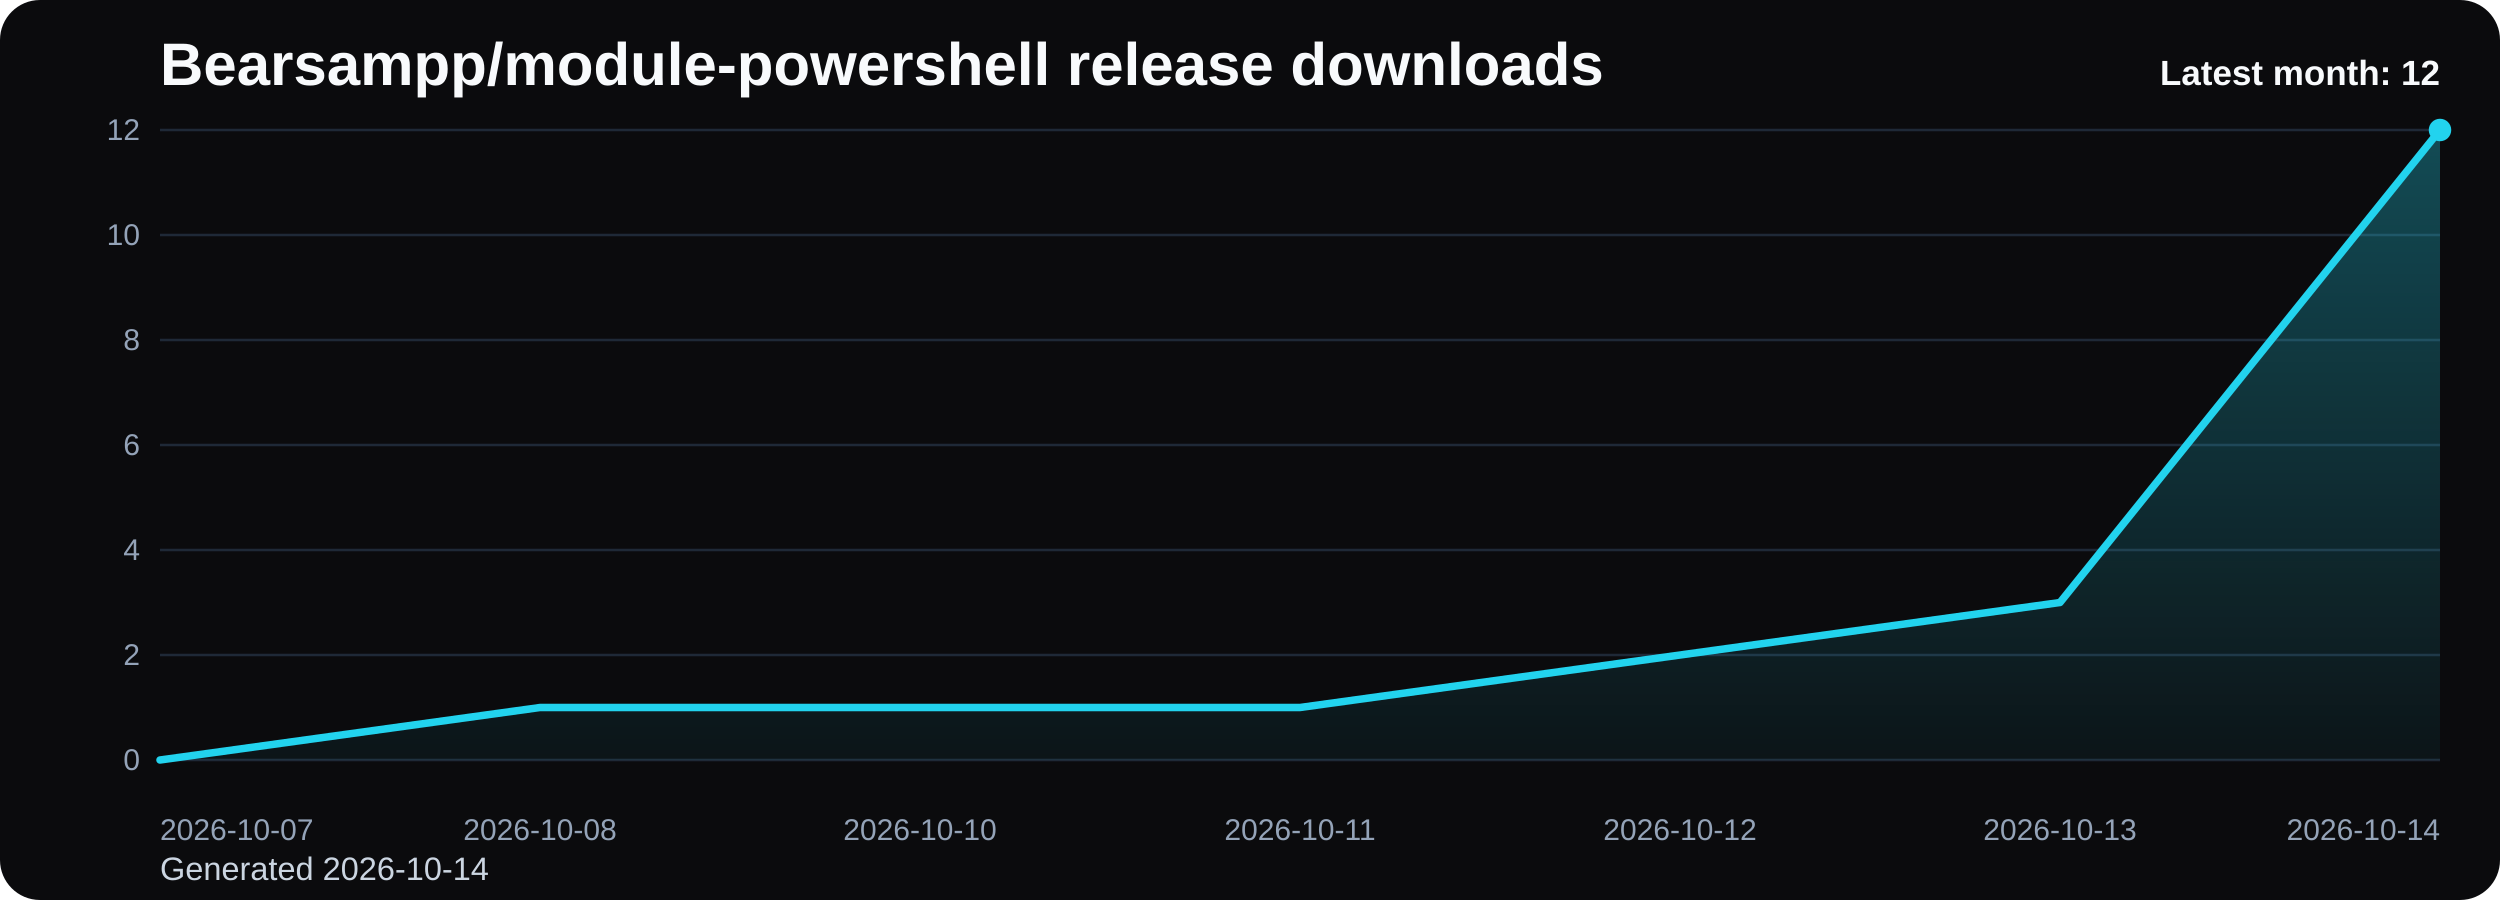
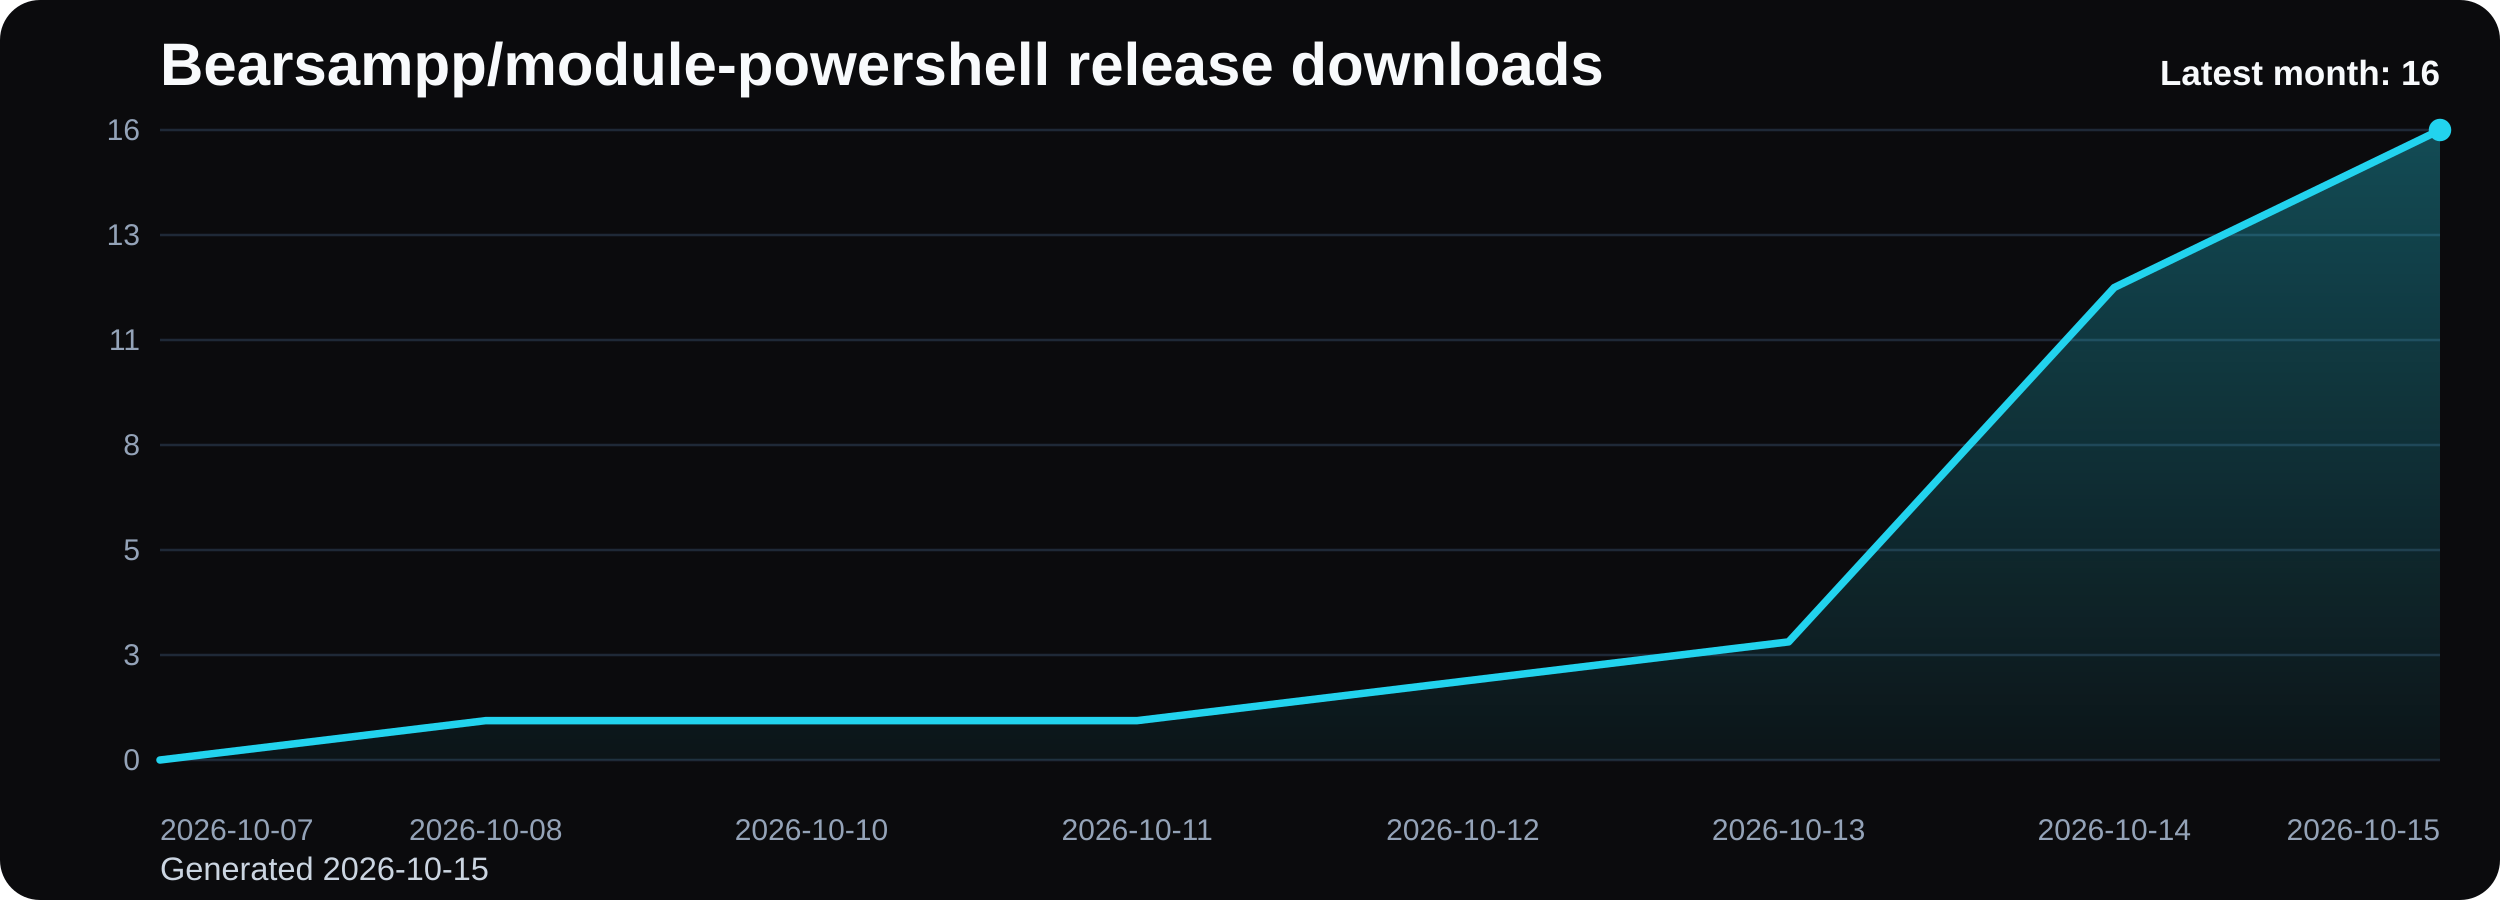
<svg xmlns="http://www.w3.org/2000/svg" viewBox="0 0 1000 360" role="img" aria-label="Bearsampp/module-powershell release downloads chart">
  <defs>
    <linearGradient id="fill-monthly-black" x1="0" y1="0" x2="0" y2="1">
      <stop offset="0%" stop-color="#22d3ee" stop-opacity="0.32" />
      <stop offset="100%" stop-color="#22d3ee" stop-opacity="0.05" />
    </linearGradient>
    <style>
      .bg { fill: #0b0b0d; }
      .title { font: 700 24px Arial, sans-serif; fill: #f8fafc; }
      .sub { font: 400 13px Arial, sans-serif; fill: #cbd5e1; }
      .grid { stroke: #1f2937; stroke-width: 1; }
      .axis { font: 400 12px Arial, sans-serif; fill: #94a3b8; }
      .line { fill: none; stroke: #22d3ee; stroke-width: 3; stroke-linecap: round; stroke-linejoin: round; }
      .dot { fill: #22d3ee; }
      .value { font: 600 11px Arial, sans-serif; fill: #cbd5e1; }
      .latest { font: 700 14px Arial, sans-serif; fill: #f8fafc; }
    </style>
  </defs>
  <rect class="bg" x="0" y="0" width="1000" height="360" rx="16" />
  <text class="title" x="64" y="34">Bearsampp/module-powershell release downloads</text>
-   <text class="sub" x="64" y="352">Generated 2026-10-14</text>
+   <text class="sub" x="64" y="352">Generated 2026-10-15</text>
  <line x1="64" y1="52.00" x2="976" y2="52.00" class="grid" />
-   <text x="56" y="56.00" text-anchor="end" class="axis">12</text>
+   <text x="56" y="56.00" text-anchor="end" class="axis">16</text>
  <line x1="64" y1="94.00" x2="976" y2="94.00" class="grid" />
-   <text x="56" y="98.00" text-anchor="end" class="axis">10</text>
+   <text x="56" y="98.00" text-anchor="end" class="axis">13</text>
  <line x1="64" y1="136.00" x2="976" y2="136.00" class="grid" />
-   <text x="56" y="140.00" text-anchor="end" class="axis">8</text>
+   <text x="56" y="140.00" text-anchor="end" class="axis">11</text>
  <line x1="64" y1="178.00" x2="976" y2="178.00" class="grid" />
-   <text x="56" y="182.00" text-anchor="end" class="axis">6</text>
+   <text x="56" y="182.00" text-anchor="end" class="axis">8</text>
  <line x1="64" y1="220.00" x2="976" y2="220.00" class="grid" />
-   <text x="56" y="224.00" text-anchor="end" class="axis">4</text>
+   <text x="56" y="224.00" text-anchor="end" class="axis">5</text>
  <line x1="64" y1="262.00" x2="976" y2="262.00" class="grid" />
-   <text x="56" y="266.00" text-anchor="end" class="axis">2</text>
+   <text x="56" y="266.00" text-anchor="end" class="axis">3</text>
  <line x1="64" y1="304.00" x2="976" y2="304.00" class="grid" />
  <text x="56" y="308.00" text-anchor="end" class="axis">0</text>
-   <path d="M 64.00 304 L 64.00 304.00 L 216.00 283.00 L 368.00 283.00 L 520.00 283.00 L 672.00 262.00 L 824.00 241.00 L 976.00 52.00 L 976.00 304 Z" fill="url(#fill-monthly-black)" />
-   <polyline class="line" points="64.00,304.00 216.00,283.00 368.00,283.00 520.00,283.00 672.00,262.00 824.00,241.00 976.00,52.00" />
+   <path d="M 64.00 304 L 64.00 304.00 L 194.29 288.25 L 324.57 288.25 L 454.86 288.25 L 585.14 272.50 L 715.43 256.75 L 845.71 115.00 L 976.00 52.00 L 976.00 304 Z" fill="url(#fill-monthly-black)" />
+   <polyline class="line" points="64.00,304.00 194.29,288.25 324.57,288.25 454.86,288.25 585.14,272.50 715.43,256.75 845.71,115.00 976.00,52.00" />
  <circle class="dot" cx="976.00" cy="52.00" r="4.5" />
  <text class="axis" x="64.00" y="336" text-anchor="start">2026-10-07</text>
-   <text class="axis" x="216.00" y="336" text-anchor="middle">2026-10-08</text>
-   <text class="axis" x="368.00" y="336" text-anchor="middle">2026-10-10</text>
-   <text class="axis" x="520.00" y="336" text-anchor="middle">2026-10-11</text>
-   <text class="axis" x="672.00" y="336" text-anchor="middle">2026-10-12</text>
-   <text class="axis" x="824.00" y="336" text-anchor="middle">2026-10-13</text>
-   <text class="axis" x="976.00" y="336" text-anchor="end">2026-10-14</text>
-   <text class="latest" x="976" y="34" text-anchor="end">Latest month: 12</text>
+   <text class="axis" x="194.29" y="336" text-anchor="middle">2026-10-08</text>
+   <text class="axis" x="324.57" y="336" text-anchor="middle">2026-10-10</text>
+   <text class="axis" x="454.86" y="336" text-anchor="middle">2026-10-11</text>
+   <text class="axis" x="585.14" y="336" text-anchor="middle">2026-10-12</text>
+   <text class="axis" x="715.43" y="336" text-anchor="middle">2026-10-13</text>
+   <text class="axis" x="845.71" y="336" text-anchor="middle">2026-10-14</text>
+   <text class="axis" x="976.00" y="336" text-anchor="end">2026-10-15</text>
+   <text class="latest" x="976" y="34" text-anchor="end">Latest month: 16</text>
</svg>
